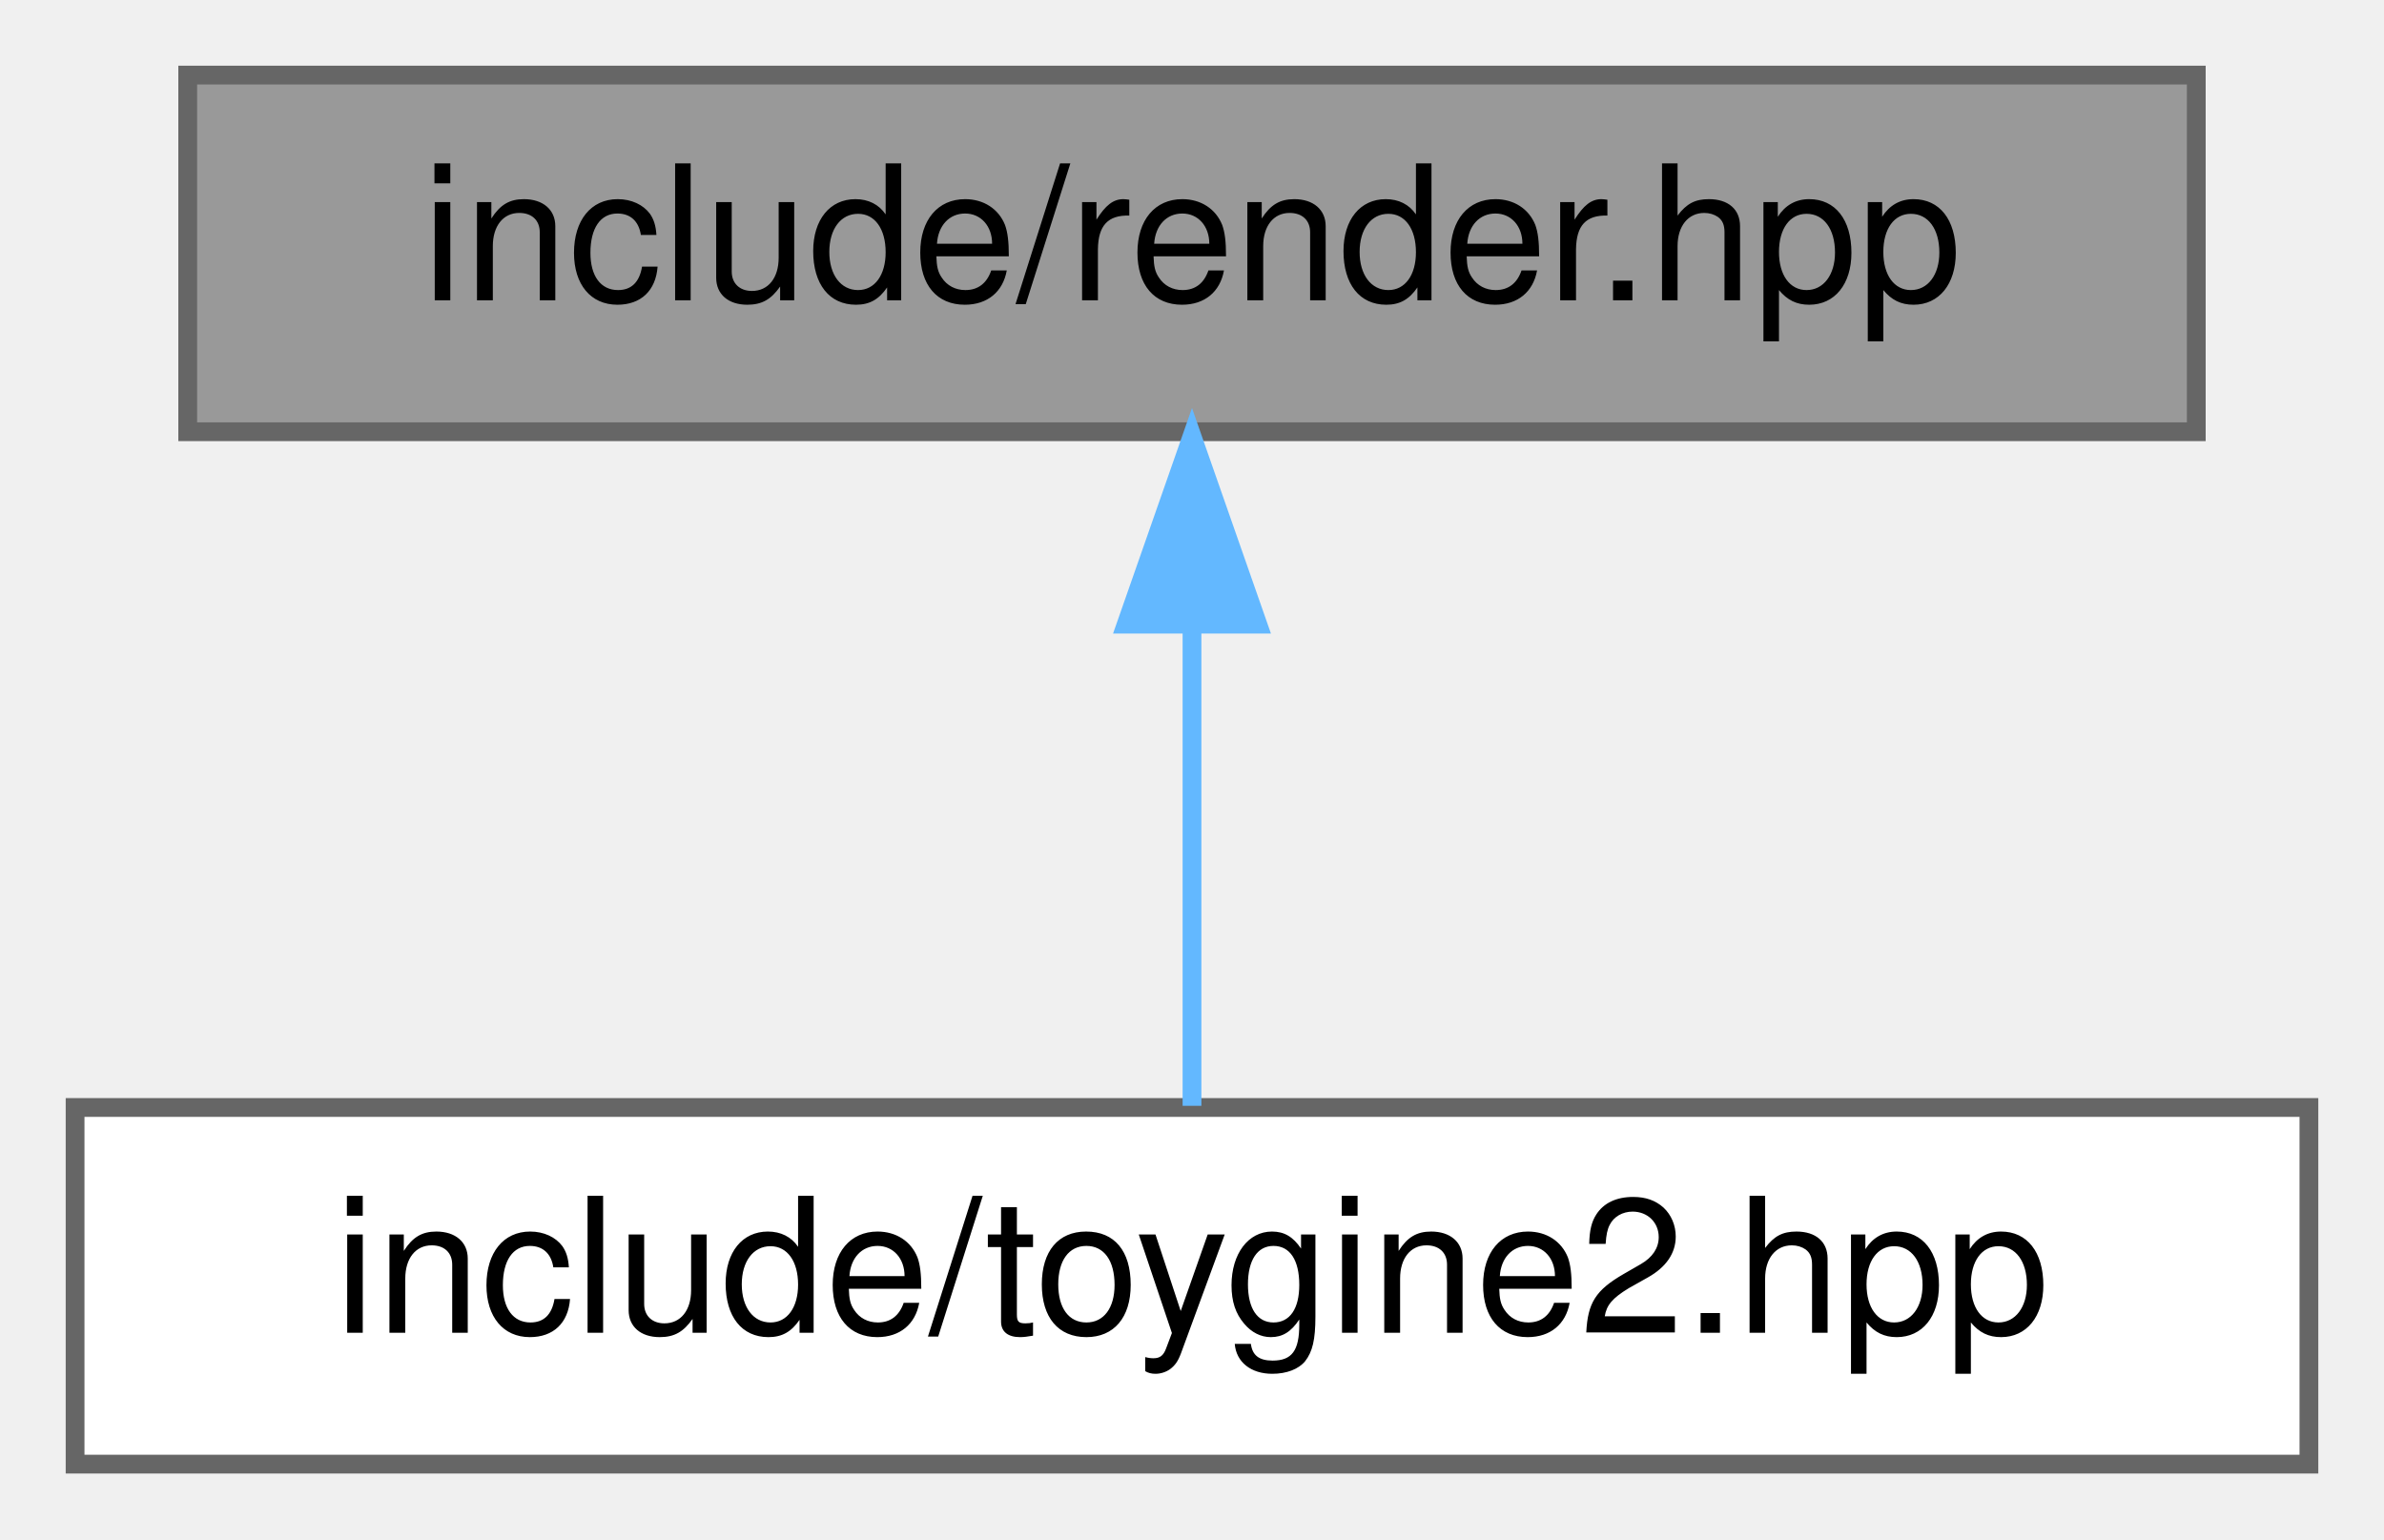
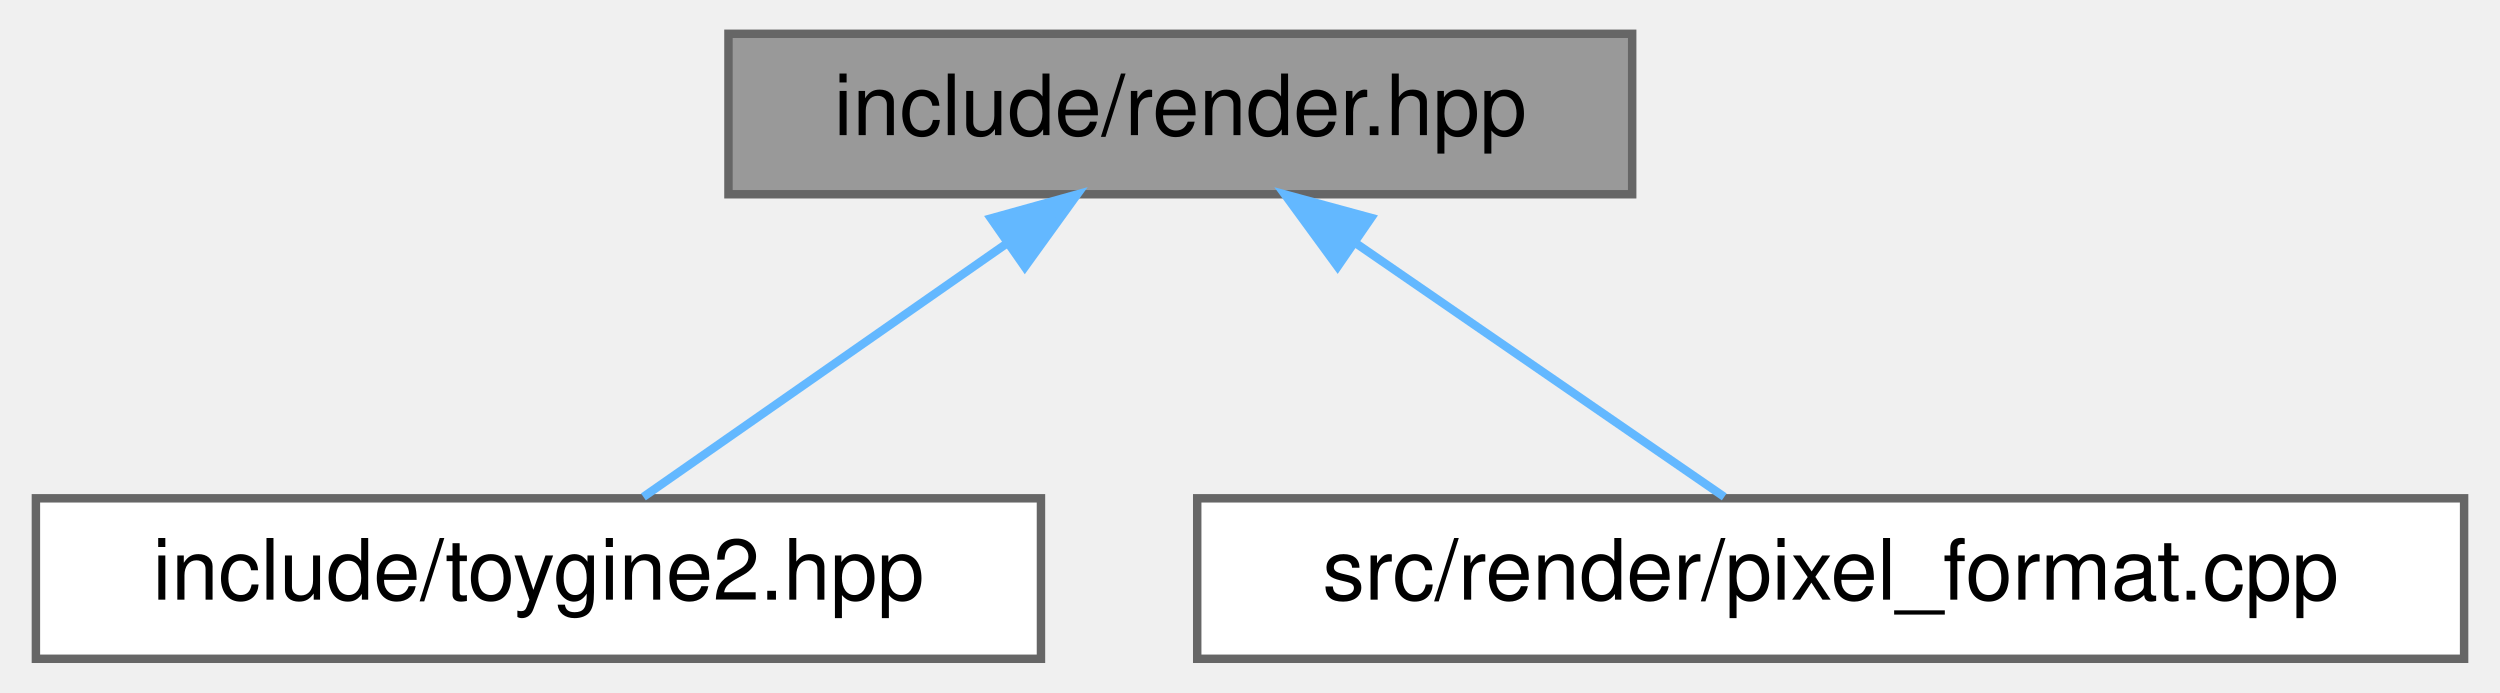
- <svg xmlns="http://www.w3.org/2000/svg" xmlns:xlink="http://www.w3.org/1999/xlink" width="127pt" height="82pt" viewBox="0.00 0.00 127.00 82.00">
+ <svg xmlns="http://www.w3.org/2000/svg" xmlns:xlink="http://www.w3.org/1999/xlink" width="296pt" height="82pt" viewBox="0.00 0.00 295.50 82.00">
  <g id="graph0" class="graph" transform="scale(1 1) rotate(0) translate(4 78)">
    <g id="Node000001" class="node">
      <g id="a_Node000001">
        <a xlink:title="Umbrella header for the render module.">
-           <polygon fill="#999999" stroke="#666666" points="113,-74 6,-74 6,-55 113,-55 113,-74" />
-           <text text-anchor="middle" x="59.5" y="-62" font-family="Helvetica,sans-Serif" font-size="10.00">include/render.hpp</text>
+           <polygon fill="#999999" stroke="#666666" points="189,-74 82,-74 82,-55 189,-55 189,-74" />
+           <text text-anchor="middle" x="135.5" y="-62" font-family="Helvetica,sans-Serif" font-size="10.00">include/render.hpp</text>
        </a>
      </g>
    </g>
    <g id="Node000002" class="node">
      <g id="a_Node000002">
        <a xlink:href="../../d8/d8c/toygine2_8hpp.html" target="_top" xlink:title="Main umbrella header for the engine.">
          <polygon fill="white" stroke="#666666" points="119,-19 0,-19 0,0 119,0 119,-19" />
          <text text-anchor="middle" x="59.5" y="-7" font-family="Helvetica,sans-Serif" font-size="10.00">include/toygine2.hpp</text>
        </a>
      </g>
    </g>
    <g id="edge1_Node000001_Node000002" class="edge">
      <g id="a_edge1_Node000001_Node000002">
        <a xlink:title=" ">
-           <path fill="none" stroke="#63b8ff" d="M59.5,-44.66C59.5,-35.93 59.5,-25.99 59.5,-19.09" />
-           <polygon fill="#63b8ff" stroke="#63b8ff" points="56,-44.75 59.5,-54.75 63,-44.75 56,-44.75" />
+           <path fill="none" stroke="#63b8ff" d="M114.92,-49.15C101.19,-39.57 83.57,-27.29 71.93,-19.17" />
+           <polygon fill="#63b8ff" stroke="#63b8ff" points="113.08,-52.14 123.29,-54.98 117.09,-46.39 113.08,-52.14" />
+         </a>
+       </g>
+     </g>
+     <g id="Node000003" class="node">
+       <g id="a_Node000003">
+         <a xlink:href="../../db/d3d/pixel__format_8cpp.html" target="_top" xlink:title="Implementation of pixelFormatName() and pixelFormatFromName().">
+           <polygon fill="white" stroke="#666666" points="287.5,-19 137.5,-19 137.5,0 287.5,0 287.5,-19" />
+           <text text-anchor="middle" x="212.5" y="-7" font-family="Helvetica,sans-Serif" font-size="10.00">src/render/pixel_format.cpp</text>
+         </a>
+       </g>
+     </g>
+     <g id="edge2_Node000001_Node000003" class="edge">
+       <g id="a_edge2_Node000001_Node000003">
+         <a xlink:title=" ">
+           <path fill="none" stroke="#63b8ff" d="M156.35,-49.15C170.26,-39.57 188.11,-27.29 199.9,-19.17" />
+           <polygon fill="#63b8ff" stroke="#63b8ff" points="154.12,-46.43 147.87,-54.98 158.09,-52.2 154.12,-46.43" />
        </a>
      </g>
    </g>
  </g>
</svg>
